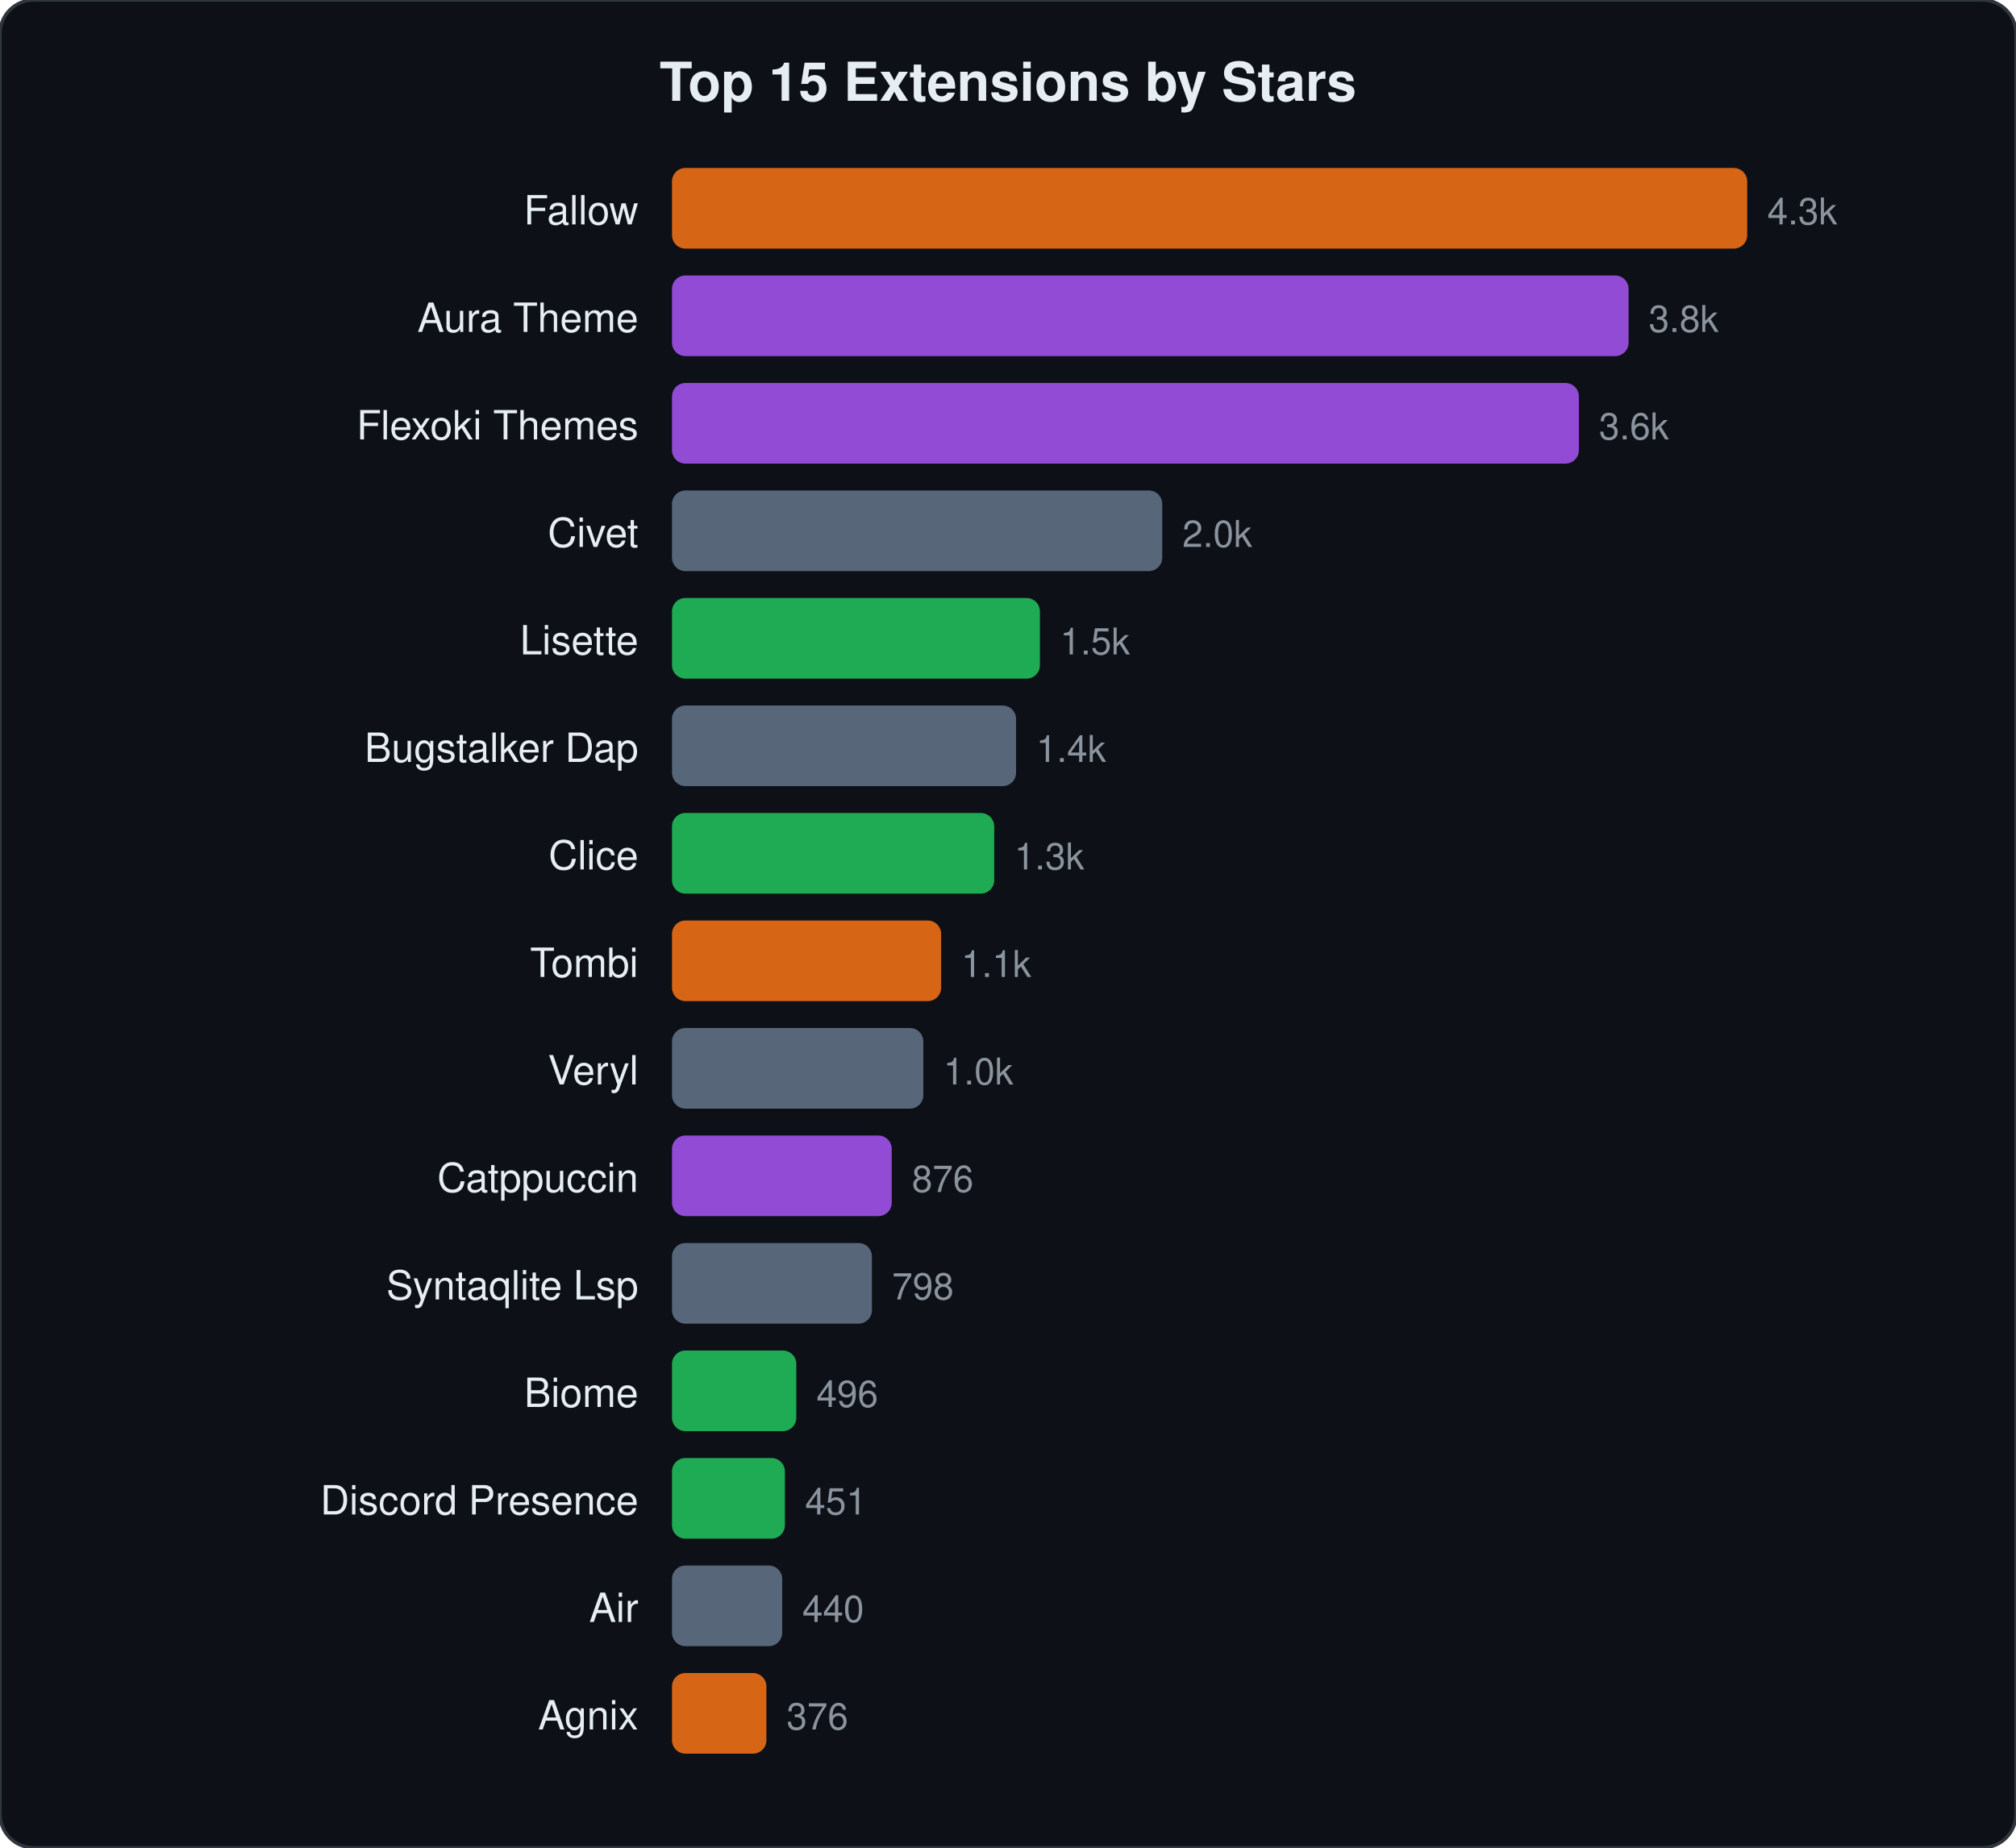
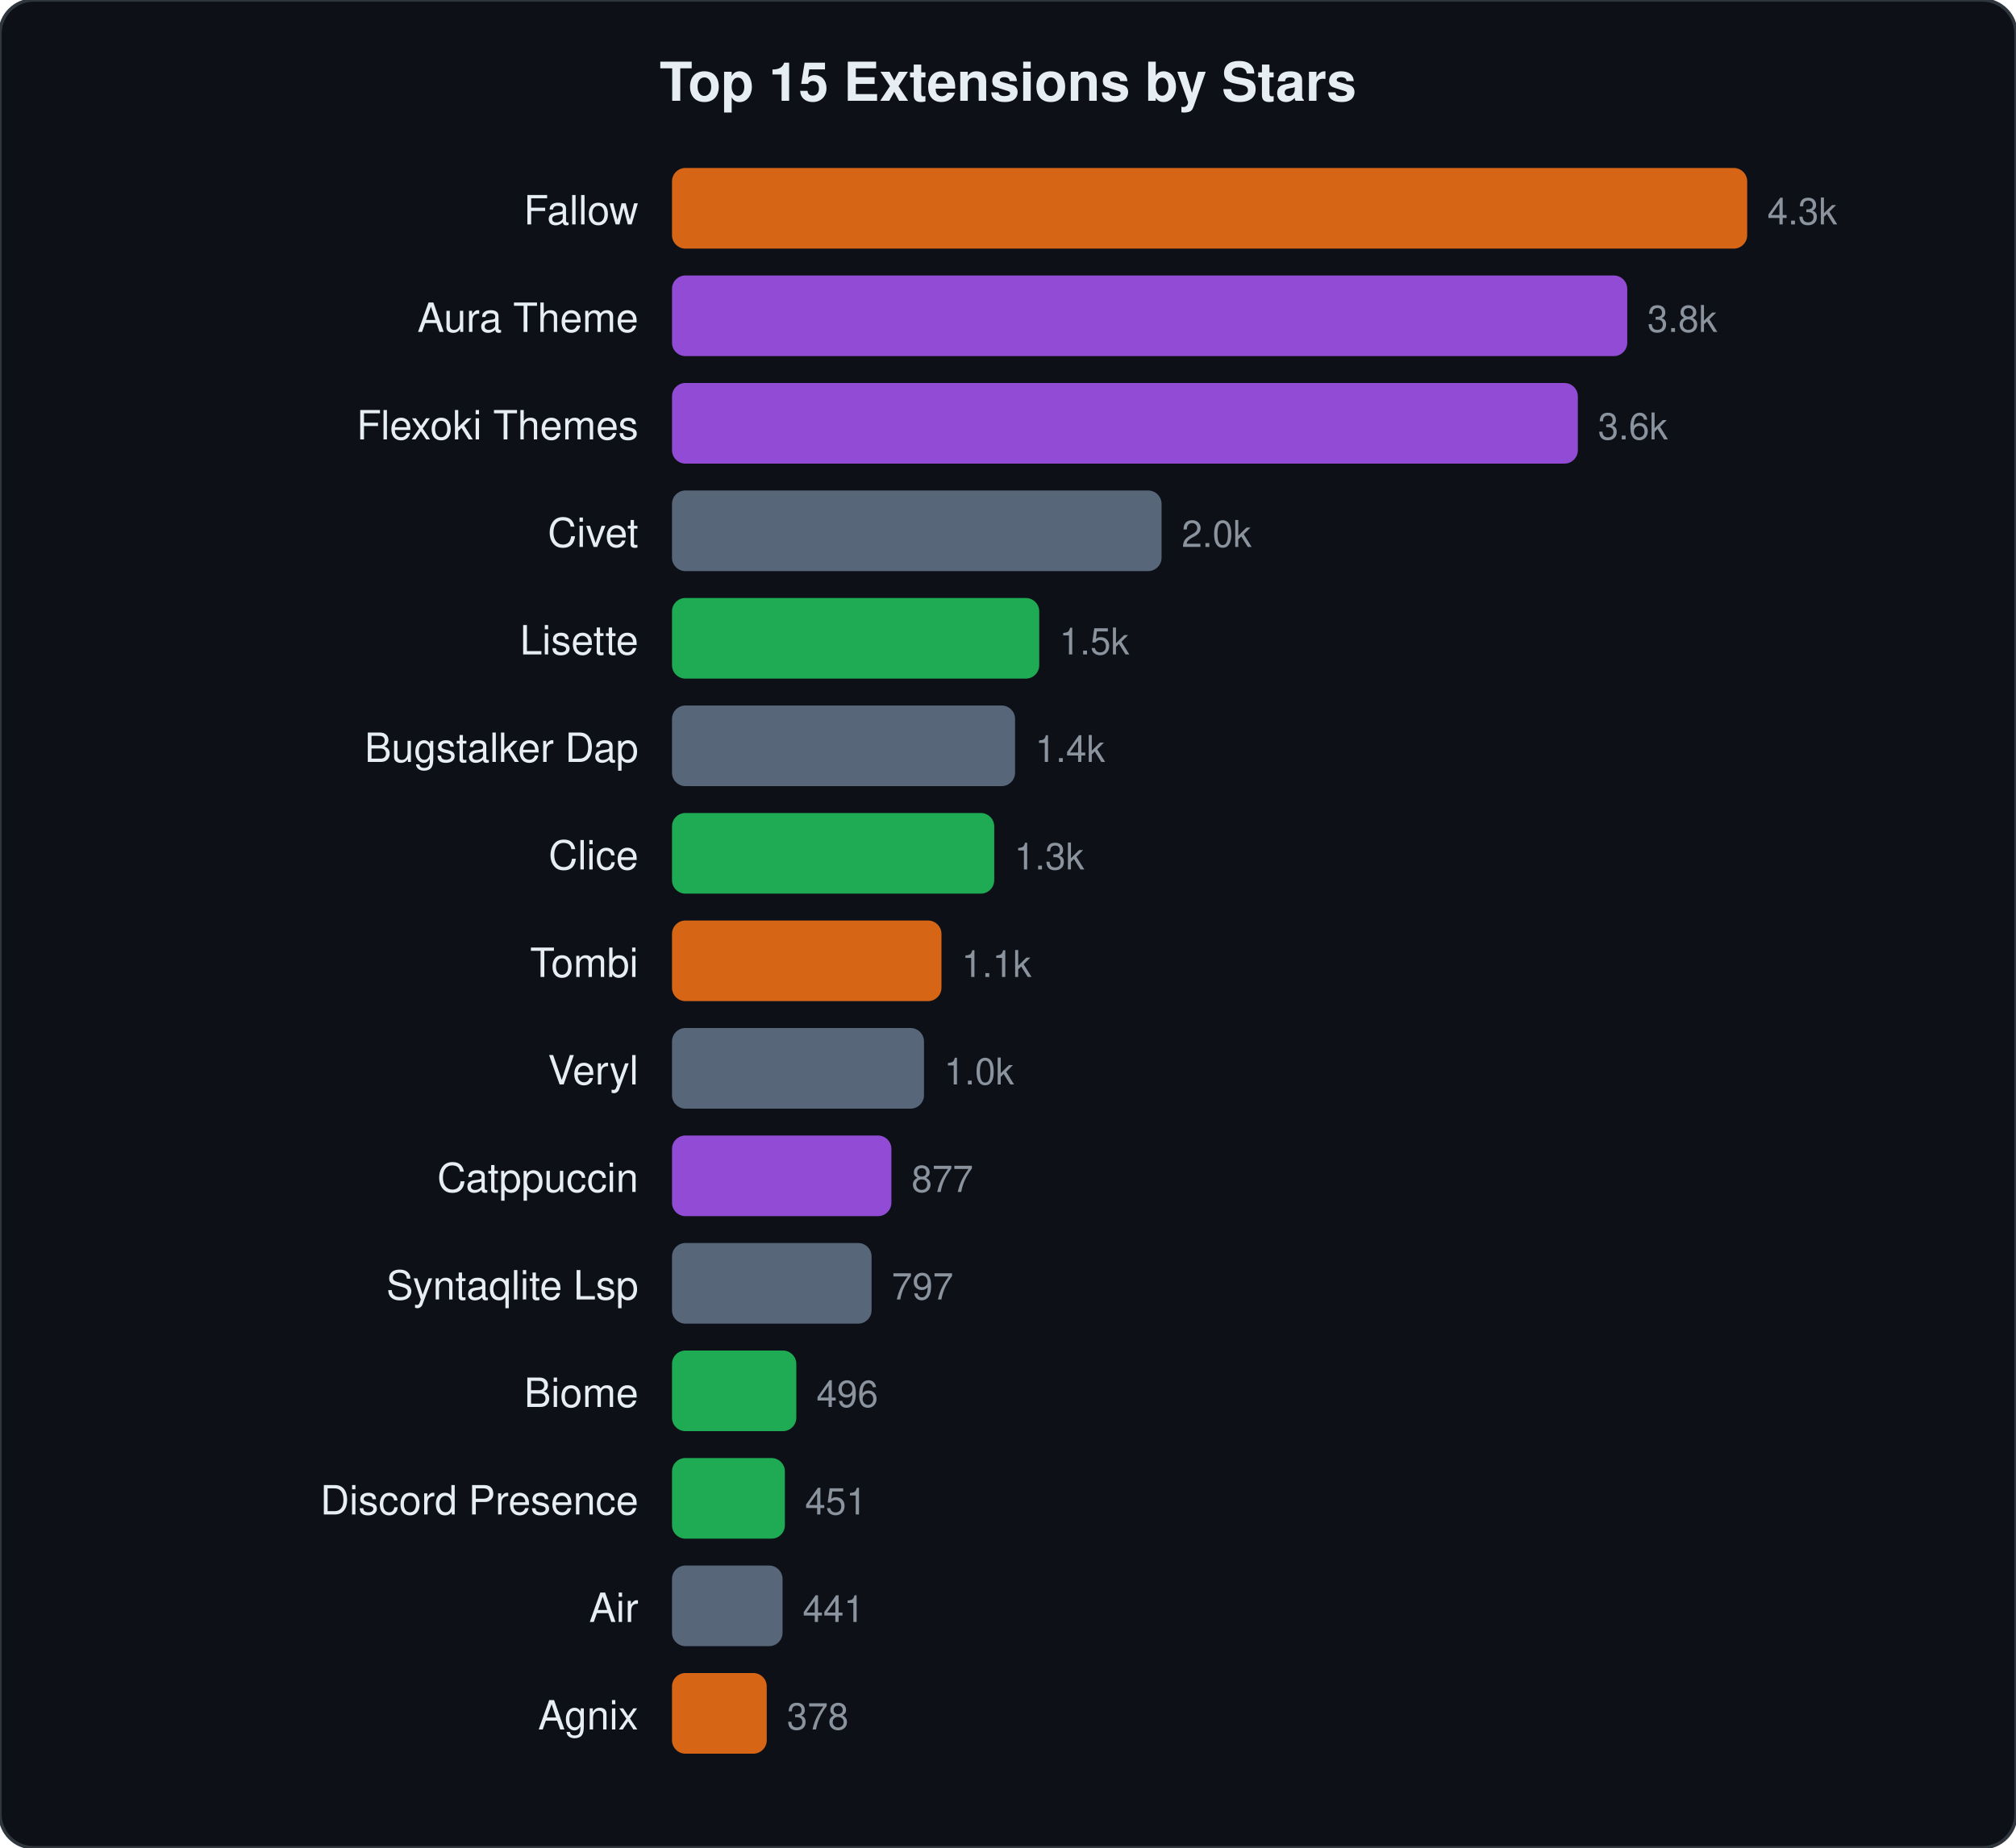
<svg xmlns="http://www.w3.org/2000/svg" viewBox="0 0 600 550" width="600" height="550">
  <style>text{font-family:-apple-system,BlinkMacSystemFont,"Segoe UI",Helvetica,Arial,sans-serif;fill:#e6edf3}.name{font-size:12px}.stars{font-size:11px;fill:#8b949e}.title{font-size:16px;font-weight:600}</style>
  <rect width="600" height="550" rx="10" fill="#0d1117" stroke="#30363d" stroke-width="1" />
  <text x="300" y="30" text-anchor="middle" class="title">Top 15 Extensions by Stars</text>
  <text x="190" y="66.8" text-anchor="end" class="name">Fallow</text>
  <rect x="200" y="50.0" width="320.0" height="24" rx="4" fill="#f97316" opacity="0.85" />
  <text x="526.0" y="66.8" class="stars">4.3k</text>
  <text x="190" y="98.8" text-anchor="end" class="name">Aura Theme</text>
-   <rect x="200" y="82.0" width="284.7" height="24" rx="4" fill="#a855f7" opacity="0.85" />
-   <text x="490.7" y="98.8" class="stars">3.8k</text>
+   <rect x="200" y="82.0" width="284.3" height="24" rx="4" fill="#a855f7" opacity="0.85" />
+   <text x="490.3" y="98.8" class="stars">3.8k</text>
  <text x="190" y="130.8" text-anchor="end" class="name">Flexoki Themes</text>
-   <rect x="200" y="114.0" width="269.9" height="24" rx="4" fill="#a855f7" opacity="0.85" />
-   <text x="475.9" y="130.8" class="stars">3.6k</text>
+   <rect x="200" y="114.0" width="269.6" height="24" rx="4" fill="#a855f7" opacity="0.85" />
+   <text x="475.6" y="130.8" class="stars">3.6k</text>
  <text x="190" y="162.8" text-anchor="end" class="name">Civet</text>
-   <rect x="200" y="146.0" width="145.9" height="24" rx="4" fill="#64748b" opacity="0.85" />
-   <text x="351.9" y="162.8" class="stars">2.0k</text>
+   <rect x="200" y="146.0" width="145.7" height="24" rx="4" fill="#64748b" opacity="0.85" />
+   <text x="351.7" y="162.8" class="stars">2.0k</text>
  <text x="190" y="194.8" text-anchor="end" class="name">Lisette</text>
-   <rect x="200" y="178.0" width="109.5" height="24" rx="4" fill="#22c55e" opacity="0.85" />
-   <text x="315.5" y="194.8" class="stars">1.5k</text>
+   <rect x="200" y="178.0" width="109.3" height="24" rx="4" fill="#22c55e" opacity="0.85" />
+   <text x="315.3" y="194.8" class="stars">1.5k</text>
  <text x="190" y="226.8" text-anchor="end" class="name">Bugstalker Dap</text>
-   <rect x="200" y="210.0" width="102.4" height="24" rx="4" fill="#64748b" opacity="0.85" />
-   <text x="308.4" y="226.8" class="stars">1.4k</text>
+   <rect x="200" y="210.0" width="102.1" height="24" rx="4" fill="#64748b" opacity="0.85" />
+   <text x="308.1" y="226.8" class="stars">1.4k</text>
  <text x="190" y="258.8" text-anchor="end" class="name">Clice</text>
  <rect x="200" y="242.0" width="95.9" height="24" rx="4" fill="#22c55e" opacity="0.85" />
  <text x="301.9" y="258.8" class="stars">1.3k</text>
  <text x="190" y="290.8" text-anchor="end" class="name">Tombi</text>
-   <rect x="200" y="274.0" width="80.1" height="24" rx="4" fill="#f97316" opacity="0.85" />
-   <text x="286.1" y="290.8" class="stars">1.1k</text>
+   <rect x="200" y="274.0" width="80.2" height="24" rx="4" fill="#f97316" opacity="0.85" />
+   <text x="286.2" y="290.8" class="stars">1.1k</text>
  <text x="190" y="322.8" text-anchor="end" class="name">Veryl</text>
-   <rect x="200" y="306.0" width="74.8" height="24" rx="4" fill="#64748b" opacity="0.85" />
-   <text x="280.8" y="322.8" class="stars">1.0k</text>
+   <rect x="200" y="306.0" width="75.0" height="24" rx="4" fill="#64748b" opacity="0.85" />
+   <text x="281.0" y="322.8" class="stars">1.0k</text>
  <text x="190" y="354.8" text-anchor="end" class="name">Catppuccin</text>
-   <rect x="200" y="338.0" width="65.4" height="24" rx="4" fill="#a855f7" opacity="0.85" />
-   <text x="271.4" y="354.8" class="stars">876</text>
+   <rect x="200" y="338.0" width="65.3" height="24" rx="4" fill="#a855f7" opacity="0.85" />
+   <text x="271.3" y="354.8" class="stars">877</text>
  <text x="190" y="386.8" text-anchor="end" class="name">Syntaqlite Lsp</text>
-   <rect x="200" y="370.0" width="59.5" height="24" rx="4" fill="#64748b" opacity="0.85" />
-   <text x="265.5" y="386.8" class="stars">798</text>
+   <rect x="200" y="370.0" width="59.4" height="24" rx="4" fill="#64748b" opacity="0.85" />
+   <text x="265.4" y="386.8" class="stars">797</text>
  <text x="190" y="418.8" text-anchor="end" class="name">Biome</text>
  <rect x="200" y="402.0" width="37.0" height="24" rx="4" fill="#22c55e" opacity="0.85" />
  <text x="243.0" y="418.8" class="stars">496</text>
  <text x="190" y="450.8" text-anchor="end" class="name">Discord Presence</text>
  <rect x="200" y="434.0" width="33.6" height="24" rx="4" fill="#22c55e" opacity="0.85" />
  <text x="239.6" y="450.8" class="stars">451</text>
  <text x="190" y="482.8" text-anchor="end" class="name">Air</text>
-   <rect x="200" y="466.0" width="32.8" height="24" rx="4" fill="#64748b" opacity="0.85" />
-   <text x="238.8" y="482.8" class="stars">440</text>
+   <rect x="200" y="466.0" width="32.9" height="24" rx="4" fill="#64748b" opacity="0.85" />
+   <text x="238.9" y="482.8" class="stars">441</text>
  <text x="190" y="514.8" text-anchor="end" class="name">Agnix</text>
-   <rect x="200" y="498.0" width="28.1" height="24" rx="4" fill="#f97316" opacity="0.85" />
-   <text x="234.1" y="514.8" class="stars">376</text>
+   <rect x="200" y="498.0" width="28.2" height="24" rx="4" fill="#f97316" opacity="0.85" />
+   <text x="234.2" y="514.8" class="stars">378</text>
</svg>
